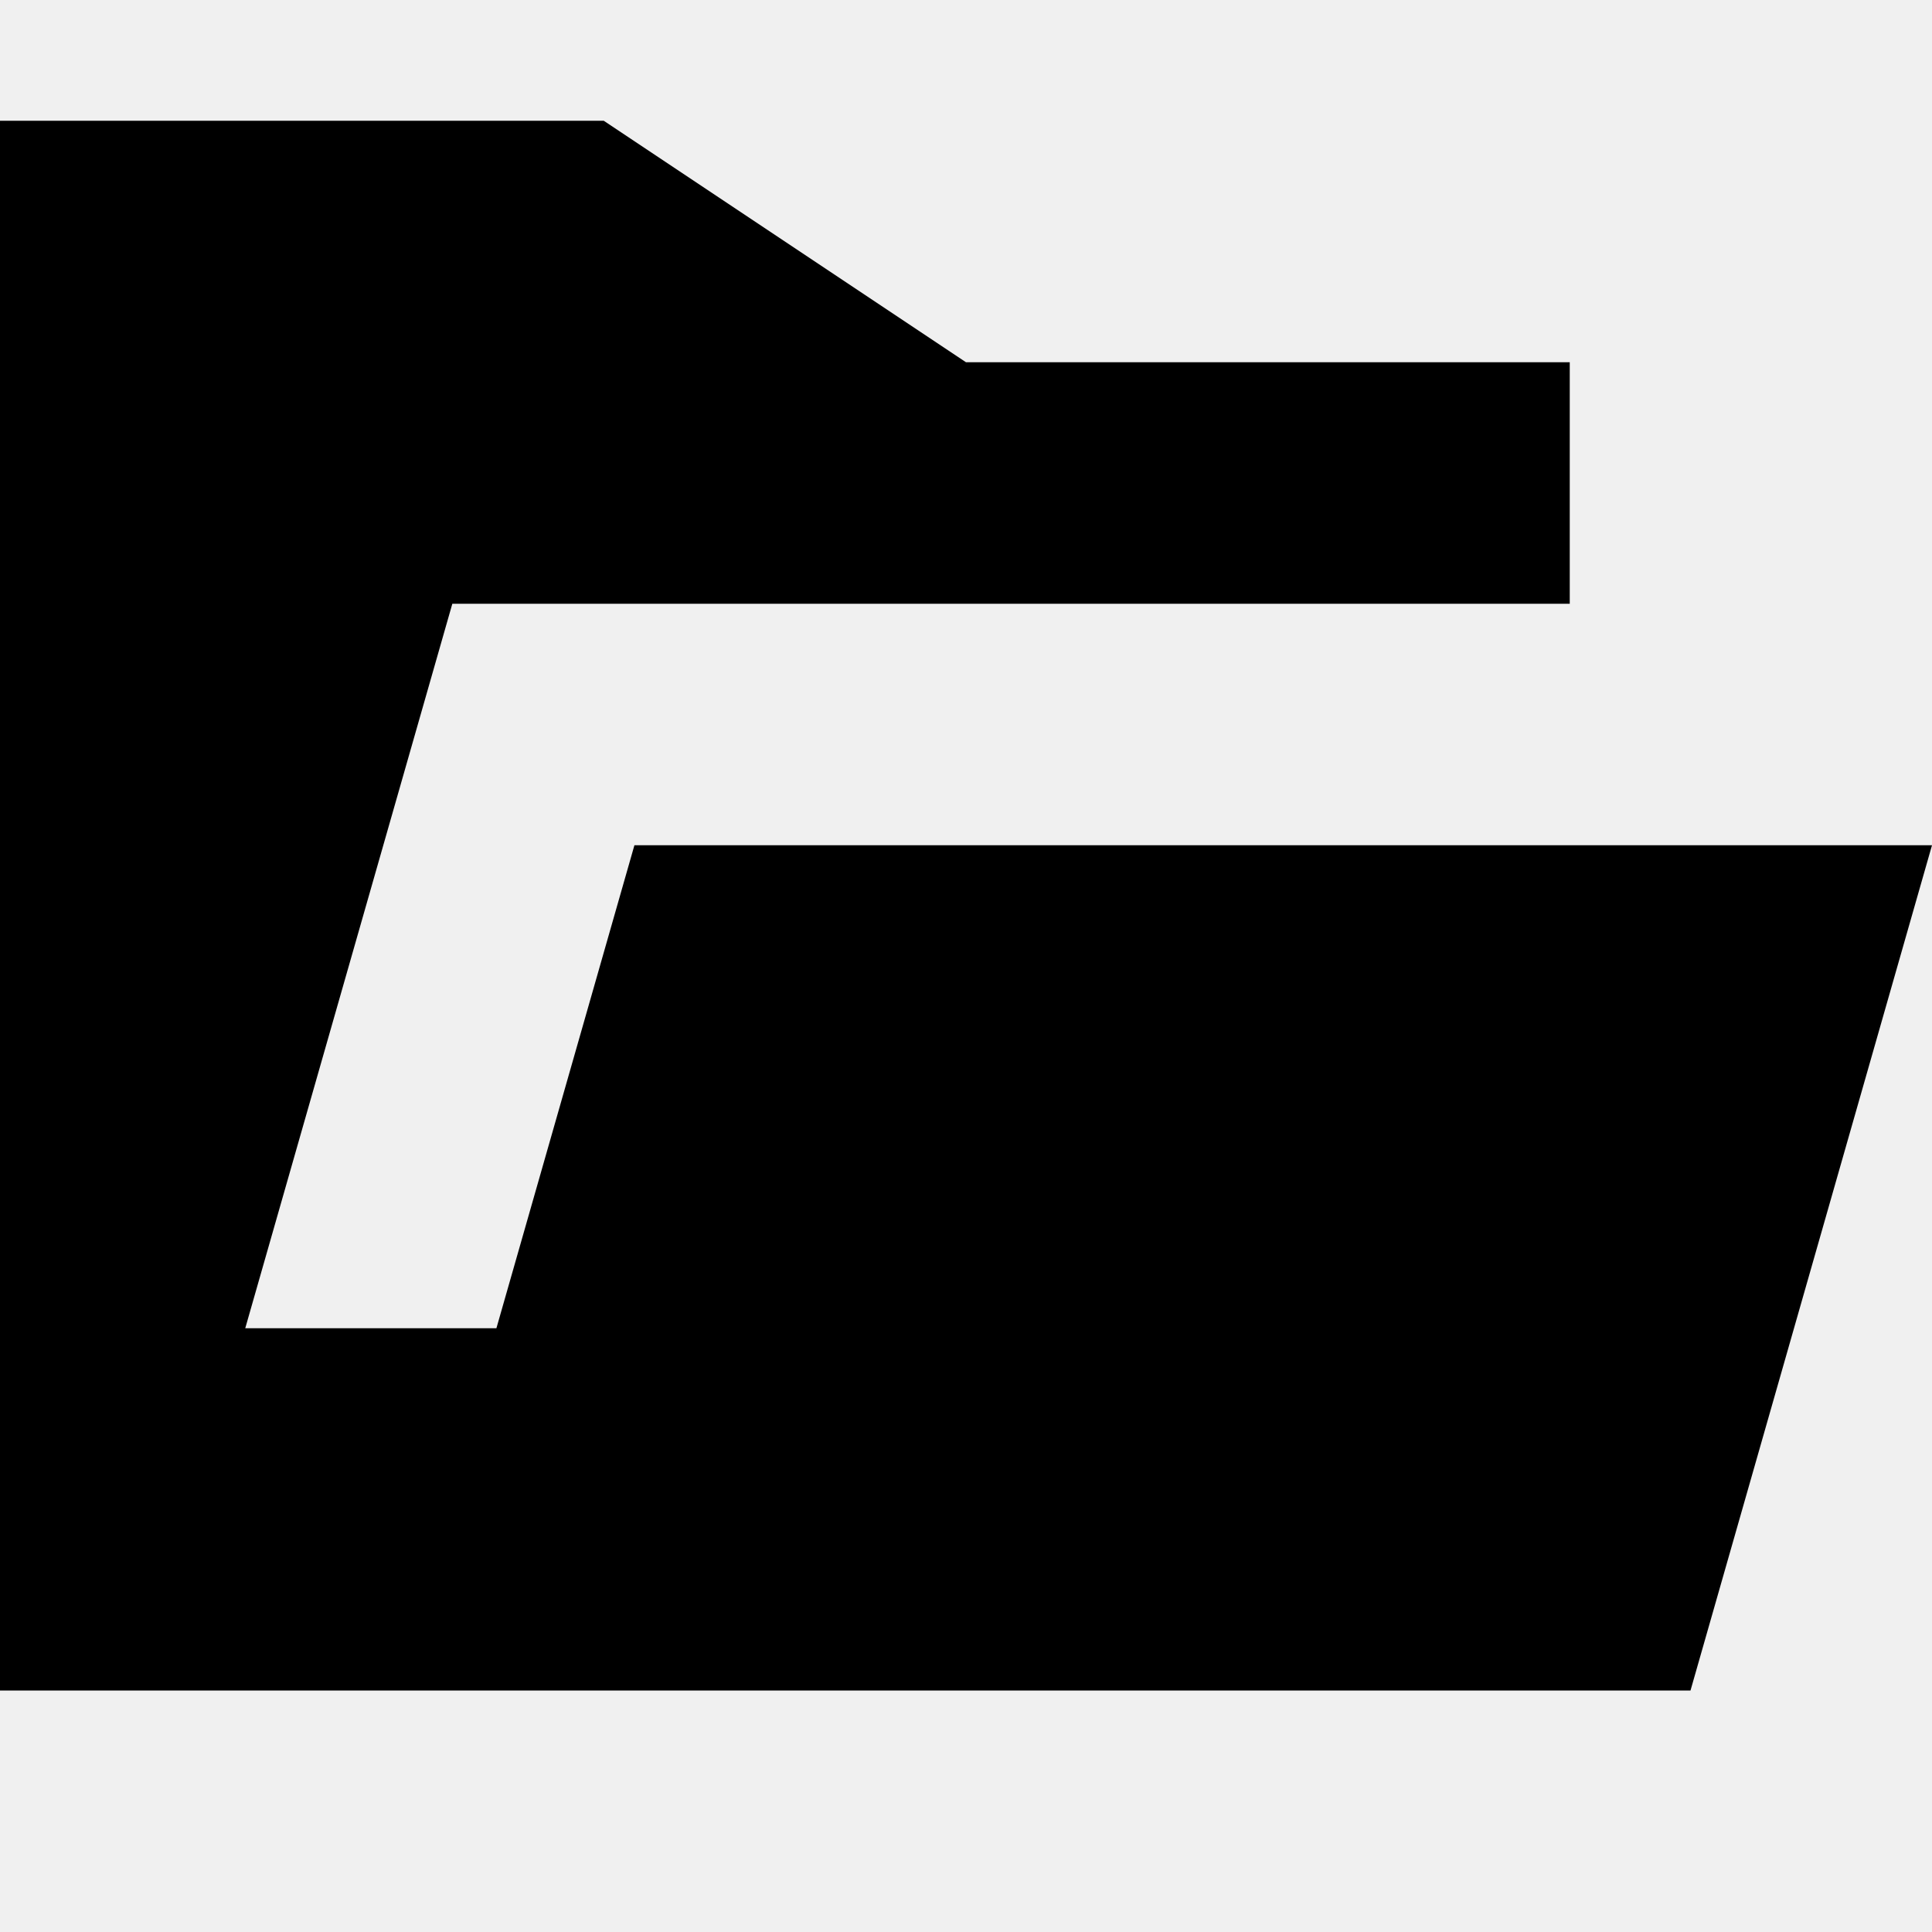
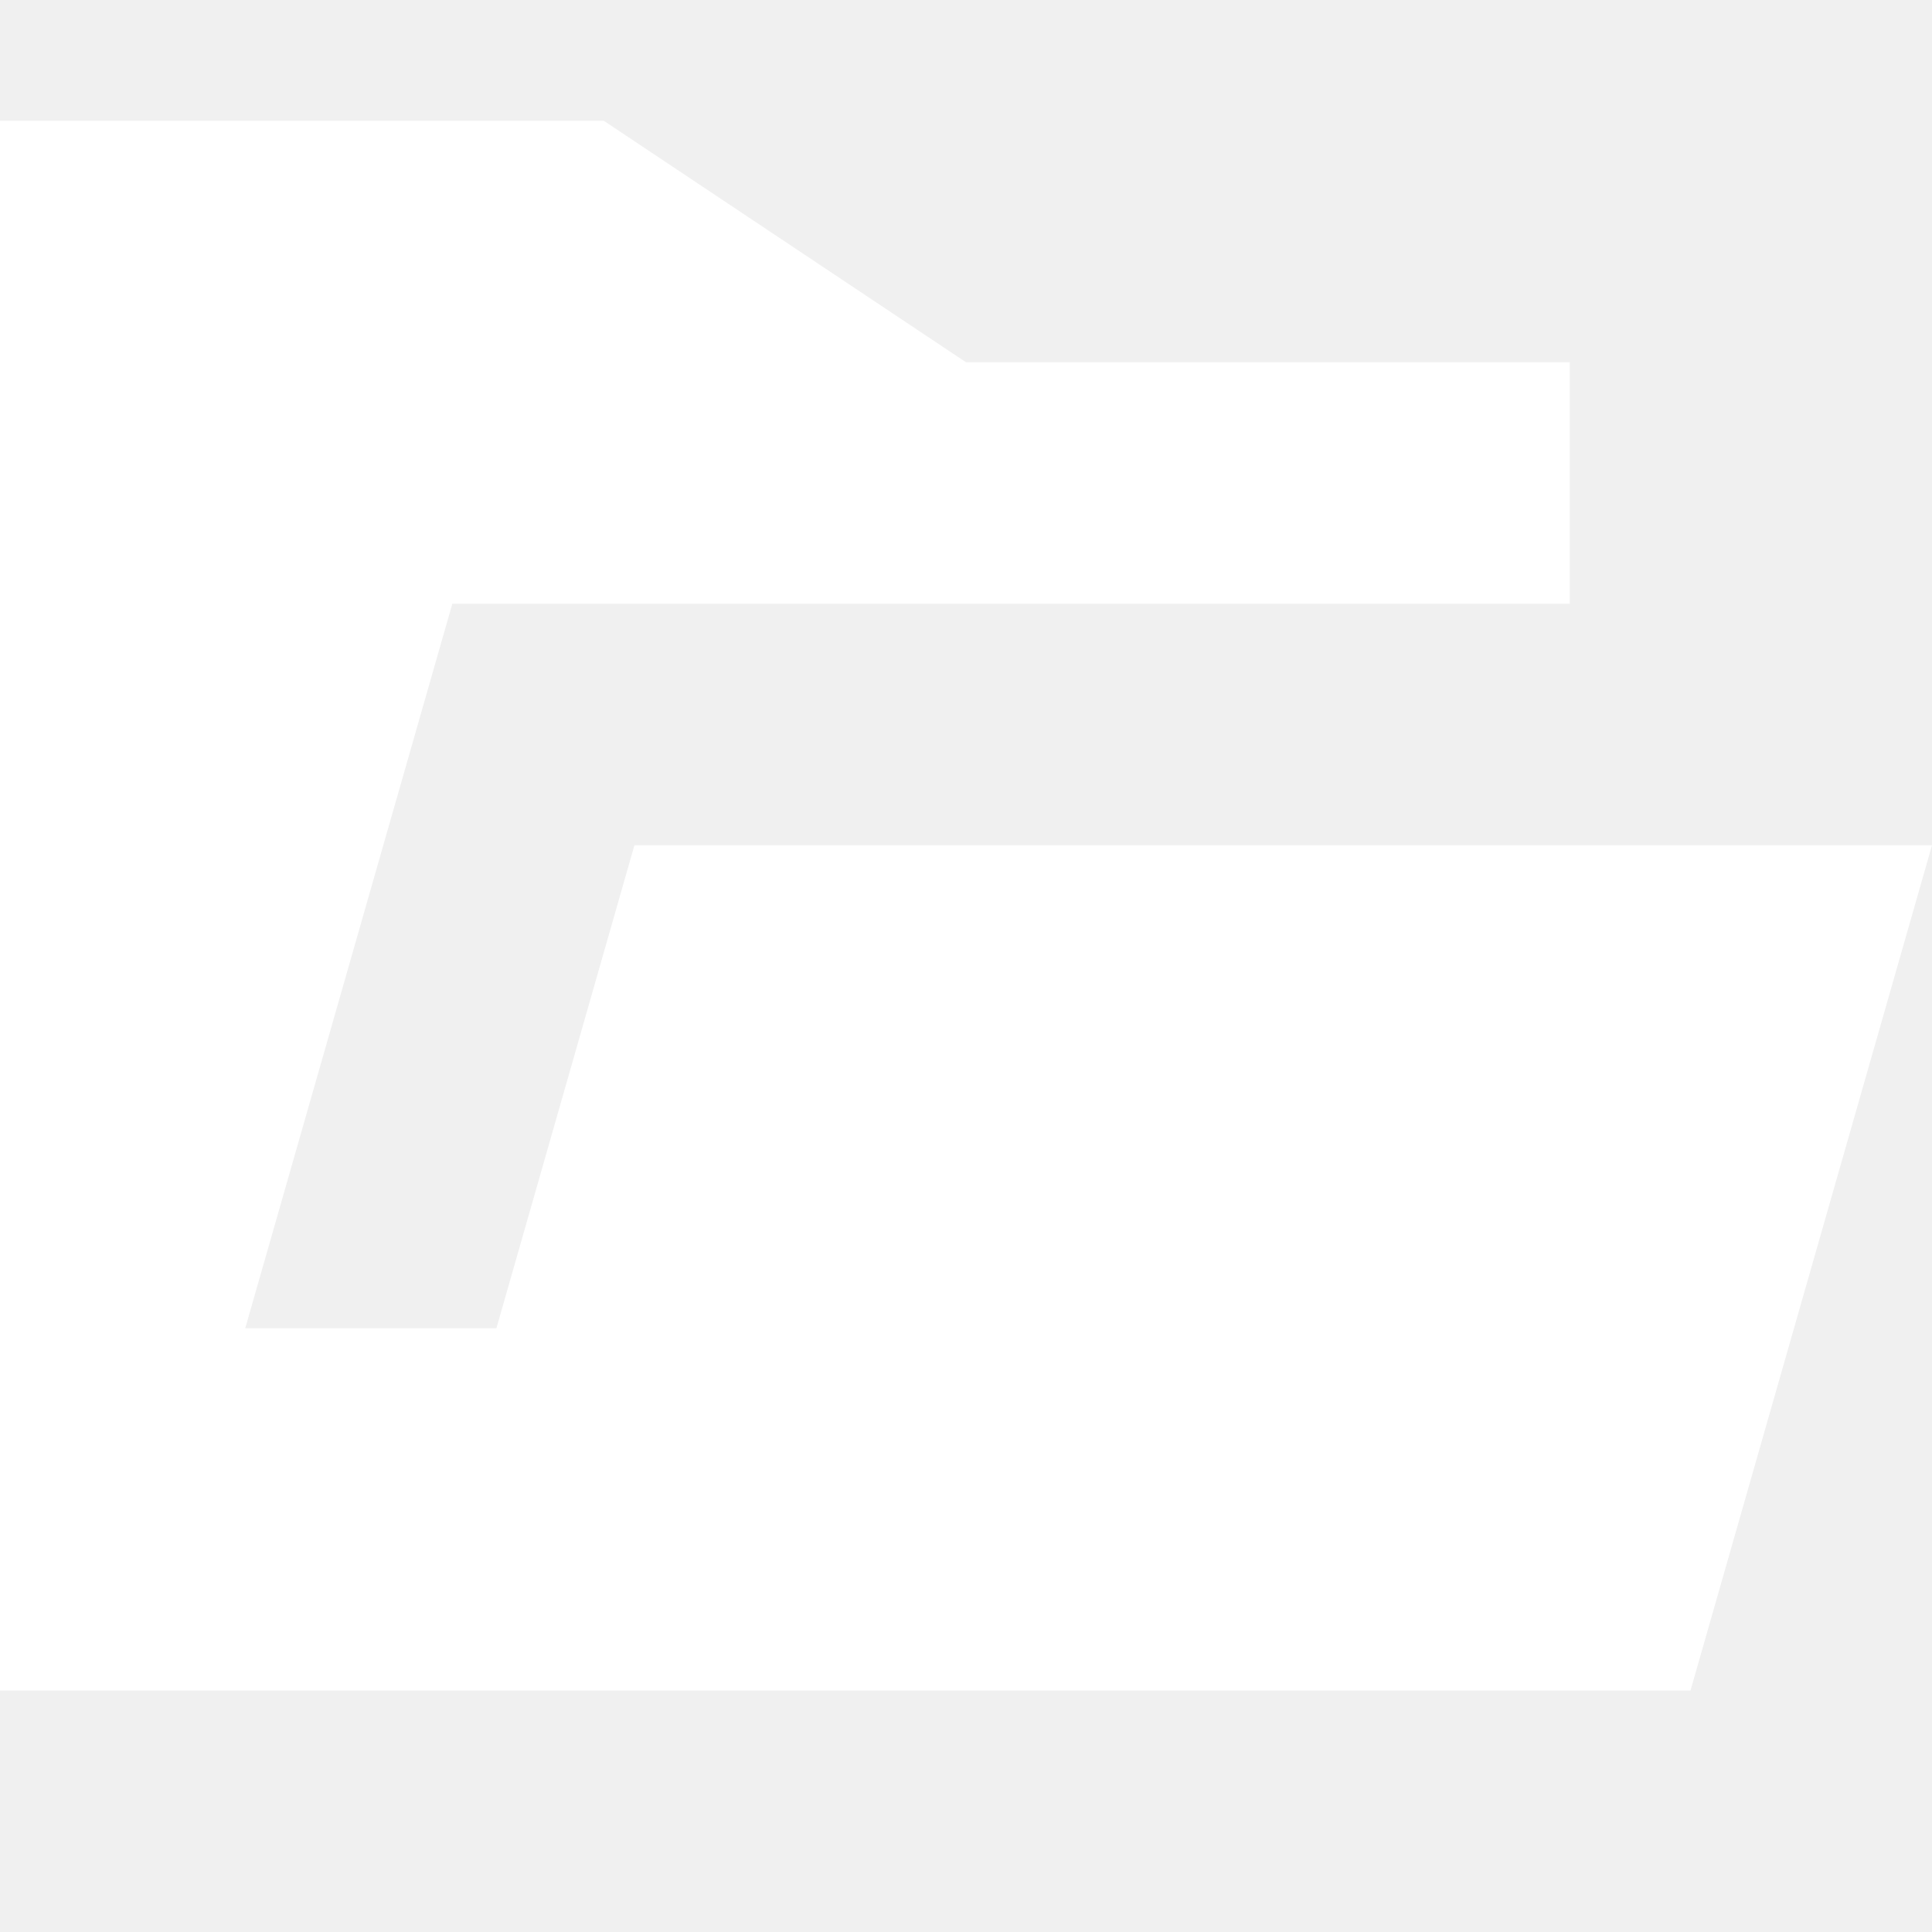
<svg xmlns="http://www.w3.org/2000/svg" viewBox="0 0 16 16" fill="none">
-   <path d="M0 1H5L8 3H13V5H3.746L2.031 11H4.111L5.254 7H16L14 14H0V1Z" fill="#000000" />
+   <path d="M0 1H5L8 3H13V5H3.746L2.031 11H4.111L5.254 7H16L14 14H0V1Z" fill="white" />
</svg>
